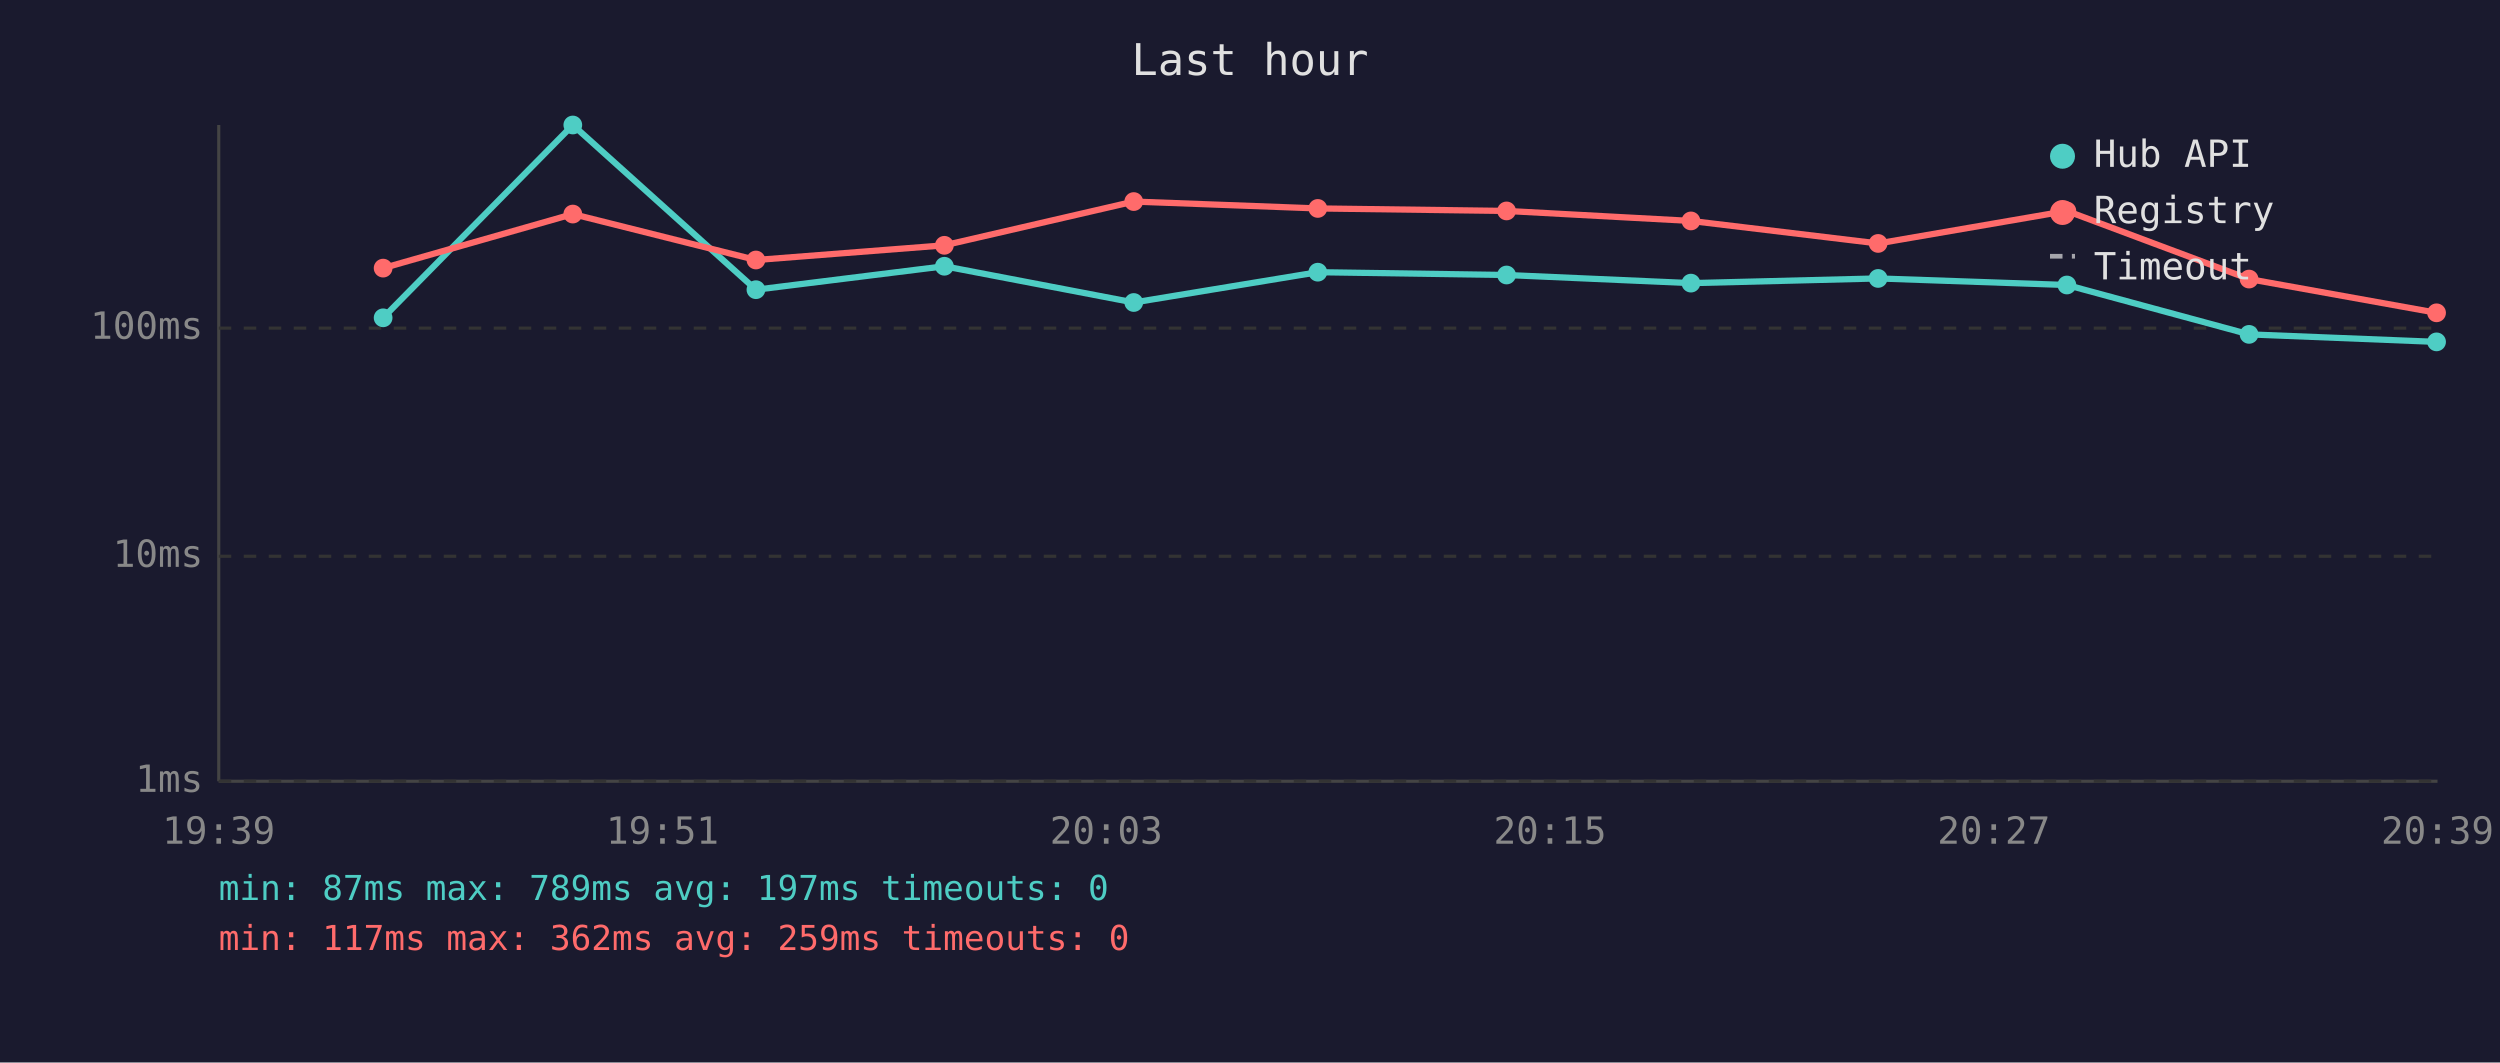
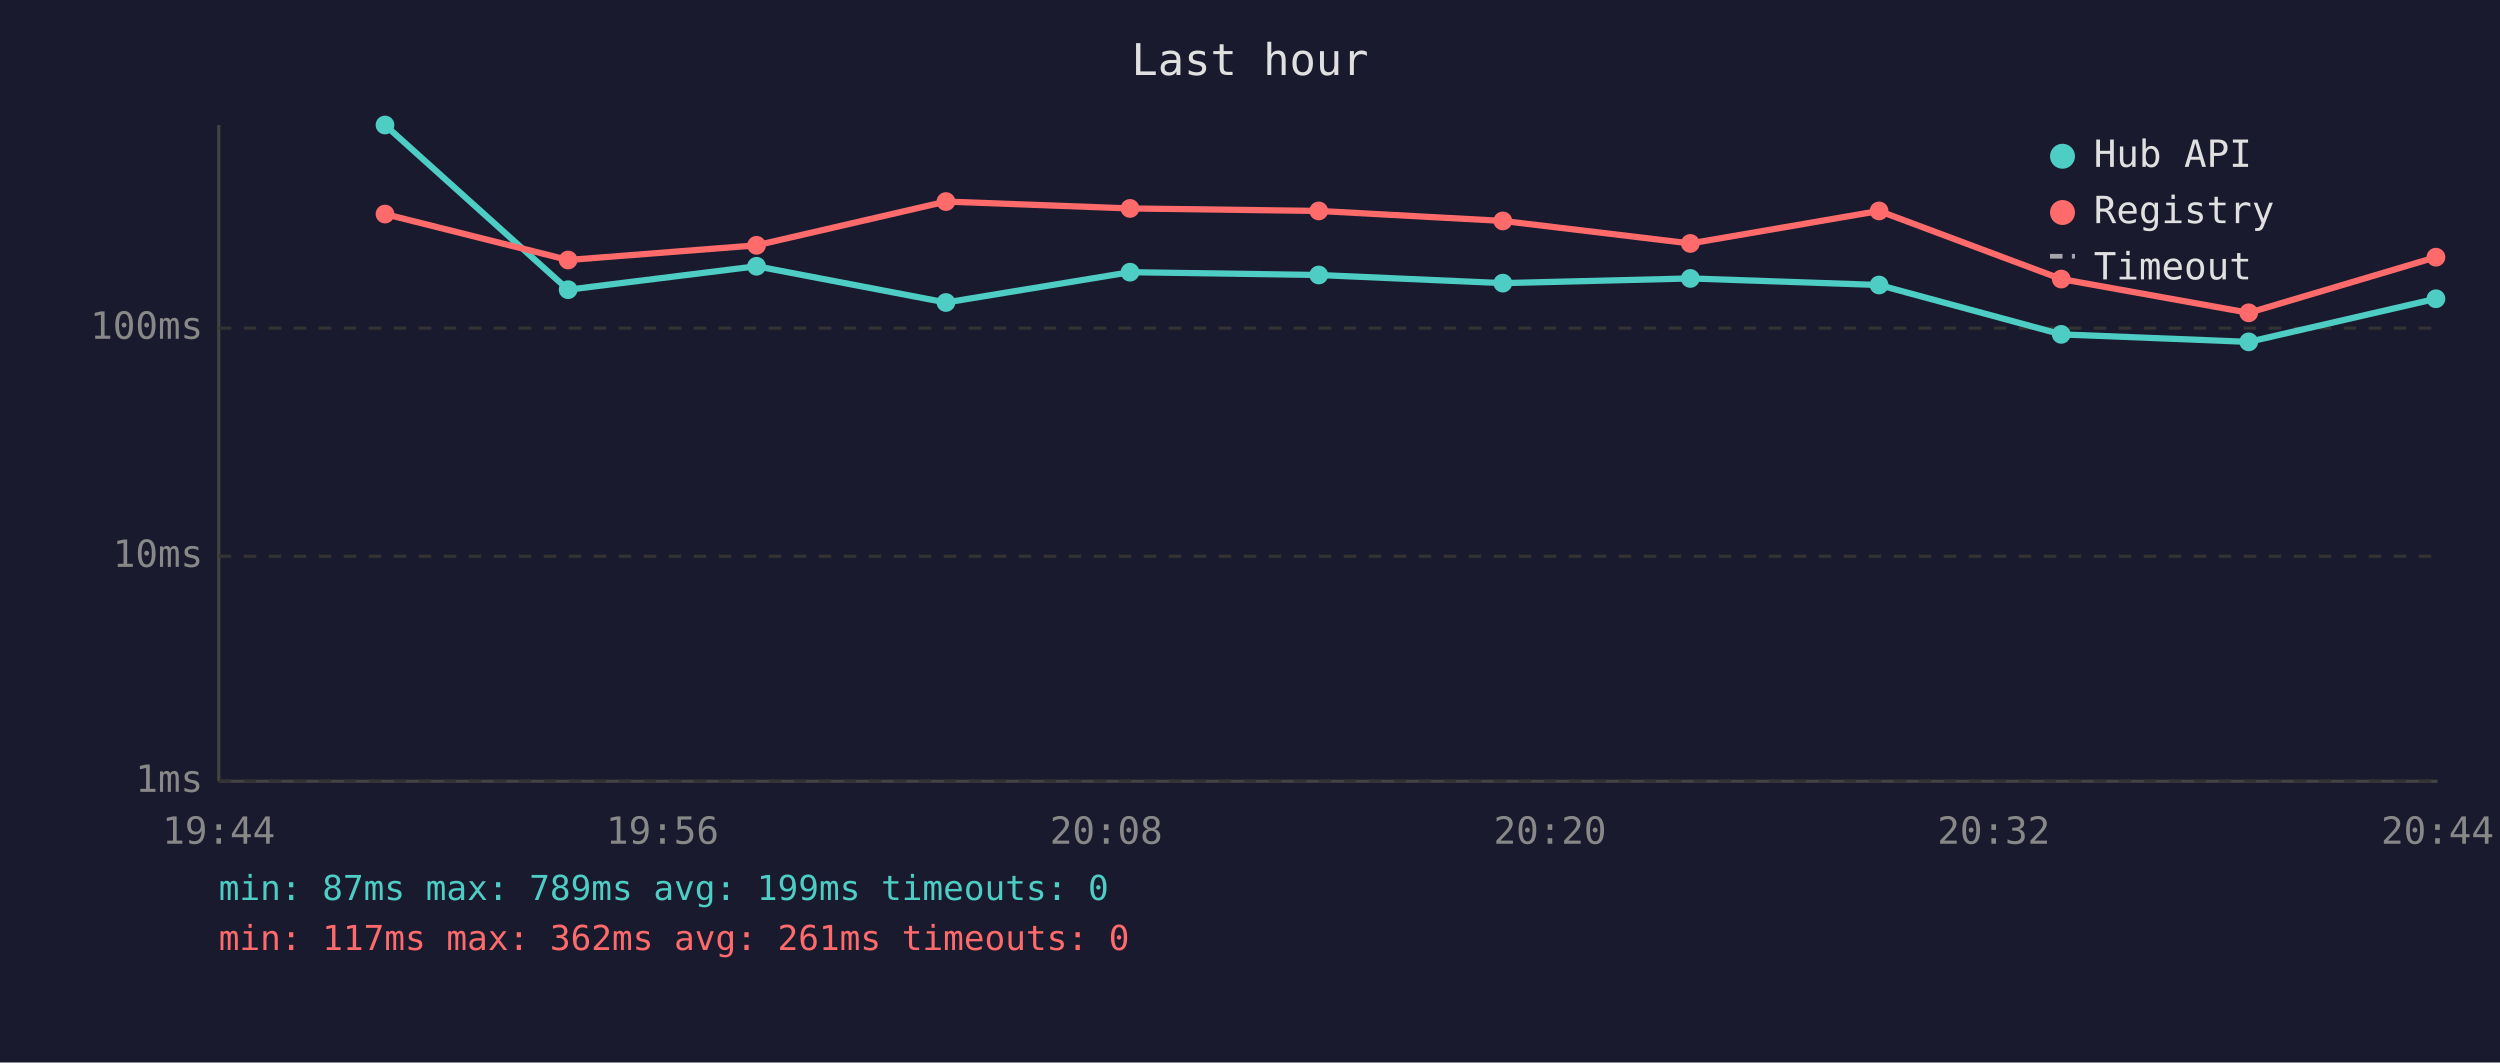
<svg xmlns="http://www.w3.org/2000/svg" viewBox="0 0 800 340" font-family="monospace" font-size="12">
  <rect width="800" height="340" fill="#1a1a2e" />
  <text x="400" y="24" fill="#e0e0e0" font-size="14" text-anchor="middle">Last hour</text>
  <line x1="70" y1="40" x2="70" y2="250" stroke="#444" stroke-width="1" />
  <line x1="70" y1="250" x2="780" y2="250" stroke="#444" stroke-width="1" />
  <line x1="70" y1="250" x2="780" y2="250" stroke="#333" stroke-width="1" stroke-dasharray="4" />
  <text x="65" y="250" fill="#888" text-anchor="end" dominant-baseline="middle">1ms</text>
  <line x1="70" y1="178" x2="780" y2="178" stroke="#333" stroke-width="1" stroke-dasharray="4" />
  <text x="65" y="178" fill="#888" text-anchor="end" dominant-baseline="middle">10ms</text>
  <line x1="70" y1="105" x2="780" y2="105" stroke="#333" stroke-width="1" stroke-dasharray="4" />
  <text x="65" y="105" fill="#888" text-anchor="end" dominant-baseline="middle">100ms</text>
-   <text x="70" y="270" fill="#888" text-anchor="middle">19:39</text>
-   <text x="212" y="270" fill="#888" text-anchor="middle">19:51</text>
-   <text x="354" y="270" fill="#888" text-anchor="middle">20:03</text>
-   <text x="496" y="270" fill="#888" text-anchor="middle">20:15</text>
-   <text x="638" y="270" fill="#888" text-anchor="middle">20:27</text>
-   <text x="780" y="270" fill="#888" text-anchor="middle">20:39</text>
-   <polyline points="122.6,101.7 183.3,40.0 241.9,92.7 302.2,85.2 362.8,96.8 421.7,87.1 482.1,88.0 541.1,90.6 601.0,89.1 661.4,91.2 719.7,107.0 779.7,109.4" fill="none" stroke="#4ecdc4" stroke-width="2" opacity="1" />
-   <circle cx="122.6" cy="101.7" r="3" fill="#4ecdc4" />
-   <circle cx="183.3" cy="40.0" r="3" fill="#4ecdc4" />
-   <circle cx="241.9" cy="92.7" r="3" fill="#4ecdc4" />
-   <circle cx="302.2" cy="85.2" r="3" fill="#4ecdc4" />
-   <circle cx="362.8" cy="96.8" r="3" fill="#4ecdc4" />
-   <circle cx="421.7" cy="87.1" r="3" fill="#4ecdc4" />
-   <circle cx="482.1" cy="88.0" r="3" fill="#4ecdc4" />
-   <circle cx="541.1" cy="90.6" r="3" fill="#4ecdc4" />
-   <circle cx="601.0" cy="89.1" r="3" fill="#4ecdc4" />
-   <circle cx="661.4" cy="91.2" r="3" fill="#4ecdc4" />
-   <circle cx="719.7" cy="107.0" r="3" fill="#4ecdc4" />
-   <circle cx="779.7" cy="109.4" r="3" fill="#4ecdc4" />
-   <polyline points="122.6,85.8 183.3,68.5 241.9,83.2 302.2,78.5 362.8,64.5 421.7,66.7 482.1,67.5 541.1,70.7 601.0,77.9 661.4,67.5 719.7,89.3 779.7,100.1" fill="none" stroke="#ff6b6b" stroke-width="2" opacity="1" />
-   <circle cx="122.6" cy="85.8" r="3" fill="#ff6b6b" />
-   <circle cx="183.3" cy="68.5" r="3" fill="#ff6b6b" />
-   <circle cx="241.9" cy="83.2" r="3" fill="#ff6b6b" />
-   <circle cx="302.2" cy="78.5" r="3" fill="#ff6b6b" />
-   <circle cx="362.8" cy="64.5" r="3" fill="#ff6b6b" />
-   <circle cx="421.7" cy="66.7" r="3" fill="#ff6b6b" />
-   <circle cx="482.1" cy="67.5" r="3" fill="#ff6b6b" />
-   <circle cx="541.1" cy="70.7" r="3" fill="#ff6b6b" />
-   <circle cx="601.0" cy="77.9" r="3" fill="#ff6b6b" />
-   <circle cx="661.4" cy="67.5" r="3" fill="#ff6b6b" />
-   <circle cx="719.7" cy="89.3" r="3" fill="#ff6b6b" />
-   <circle cx="779.7" cy="100.1" r="3" fill="#ff6b6b" />
+   <text x="70" y="270" fill="#888" text-anchor="middle">19:44</text>
+   <text x="212" y="270" fill="#888" text-anchor="middle">19:56</text>
+   <text x="354" y="270" fill="#888" text-anchor="middle">20:08</text>
+   <text x="496" y="270" fill="#888" text-anchor="middle">20:20</text>
+   <text x="638" y="270" fill="#888" text-anchor="middle">20:32</text>
+   <text x="780" y="270" fill="#888" text-anchor="middle">20:44</text>
+   <polyline points="123.2,40.0 181.8,92.7 242.1,85.2 302.7,96.8 361.6,87.1 422.0,88.0 480.9,90.6 540.9,89.1 601.3,91.2 659.6,107.0 719.6,109.4 779.5,95.6" fill="none" stroke="#4ecdc4" stroke-width="2" opacity="1" />
+   <circle cx="123.2" cy="40.0" r="3" fill="#4ecdc4" />
+   <circle cx="181.8" cy="92.7" r="3" fill="#4ecdc4" />
+   <circle cx="242.1" cy="85.2" r="3" fill="#4ecdc4" />
+   <circle cx="302.7" cy="96.8" r="3" fill="#4ecdc4" />
+   <circle cx="361.6" cy="87.1" r="3" fill="#4ecdc4" />
+   <circle cx="422.0" cy="88.0" r="3" fill="#4ecdc4" />
+   <circle cx="480.9" cy="90.6" r="3" fill="#4ecdc4" />
+   <circle cx="540.9" cy="89.1" r="3" fill="#4ecdc4" />
+   <circle cx="601.3" cy="91.2" r="3" fill="#4ecdc4" />
+   <circle cx="659.6" cy="107.0" r="3" fill="#4ecdc4" />
+   <circle cx="719.6" cy="109.4" r="3" fill="#4ecdc4" />
+   <circle cx="779.5" cy="95.6" r="3" fill="#4ecdc4" />
+   <polyline points="123.2,68.5 181.8,83.2 242.1,78.5 302.7,64.5 361.6,66.7 422.0,67.5 480.9,70.7 540.9,77.9 601.3,67.5 659.6,89.3 719.6,100.1 779.5,82.3" fill="none" stroke="#ff6b6b" stroke-width="2" opacity="1" />
+   <circle cx="123.2" cy="68.5" r="3" fill="#ff6b6b" />
+   <circle cx="181.8" cy="83.2" r="3" fill="#ff6b6b" />
+   <circle cx="242.1" cy="78.5" r="3" fill="#ff6b6b" />
+   <circle cx="302.7" cy="64.5" r="3" fill="#ff6b6b" />
+   <circle cx="361.6" cy="66.7" r="3" fill="#ff6b6b" />
+   <circle cx="422.0" cy="67.5" r="3" fill="#ff6b6b" />
+   <circle cx="480.9" cy="70.7" r="3" fill="#ff6b6b" />
+   <circle cx="540.9" cy="77.9" r="3" fill="#ff6b6b" />
+   <circle cx="601.3" cy="67.5" r="3" fill="#ff6b6b" />
+   <circle cx="659.6" cy="89.3" r="3" fill="#ff6b6b" />
+   <circle cx="719.6" cy="100.1" r="3" fill="#ff6b6b" />
+   <circle cx="779.5" cy="82.3" r="3" fill="#ff6b6b" />
  <circle cx="660" cy="50" r="4" fill="#4ecdc4" />
  <text x="670" y="50" fill="#e0e0e0" dominant-baseline="middle">Hub API</text>
  <circle cx="660" cy="68" r="4" fill="#ff6b6b" />
  <text x="670" y="68" fill="#e0e0e0" dominant-baseline="middle">Registry</text>
  <line x1="656" y1="82" x2="664" y2="82" stroke="#e0e0e0" stroke-width="1.5" stroke-dasharray="4,3" opacity="0.7" />
  <text x="670" y="86" fill="#e0e0e0" dominant-baseline="middle">Timeout</text>
-   <text x="70" y="288" fill="#4ecdc4" font-size="11">min: 87ms  max: 789ms  avg: 197ms  timeouts: 0</text>
-   <text x="70" y="304" fill="#ff6b6b" font-size="11">min: 117ms  max: 362ms  avg: 259ms  timeouts: 0</text>
+   <text x="70" y="288" fill="#4ecdc4" font-size="11">min: 87ms  max: 789ms  avg: 199ms  timeouts: 0</text>
+   <text x="70" y="304" fill="#ff6b6b" font-size="11">min: 117ms  max: 362ms  avg: 261ms  timeouts: 0</text>
</svg>
